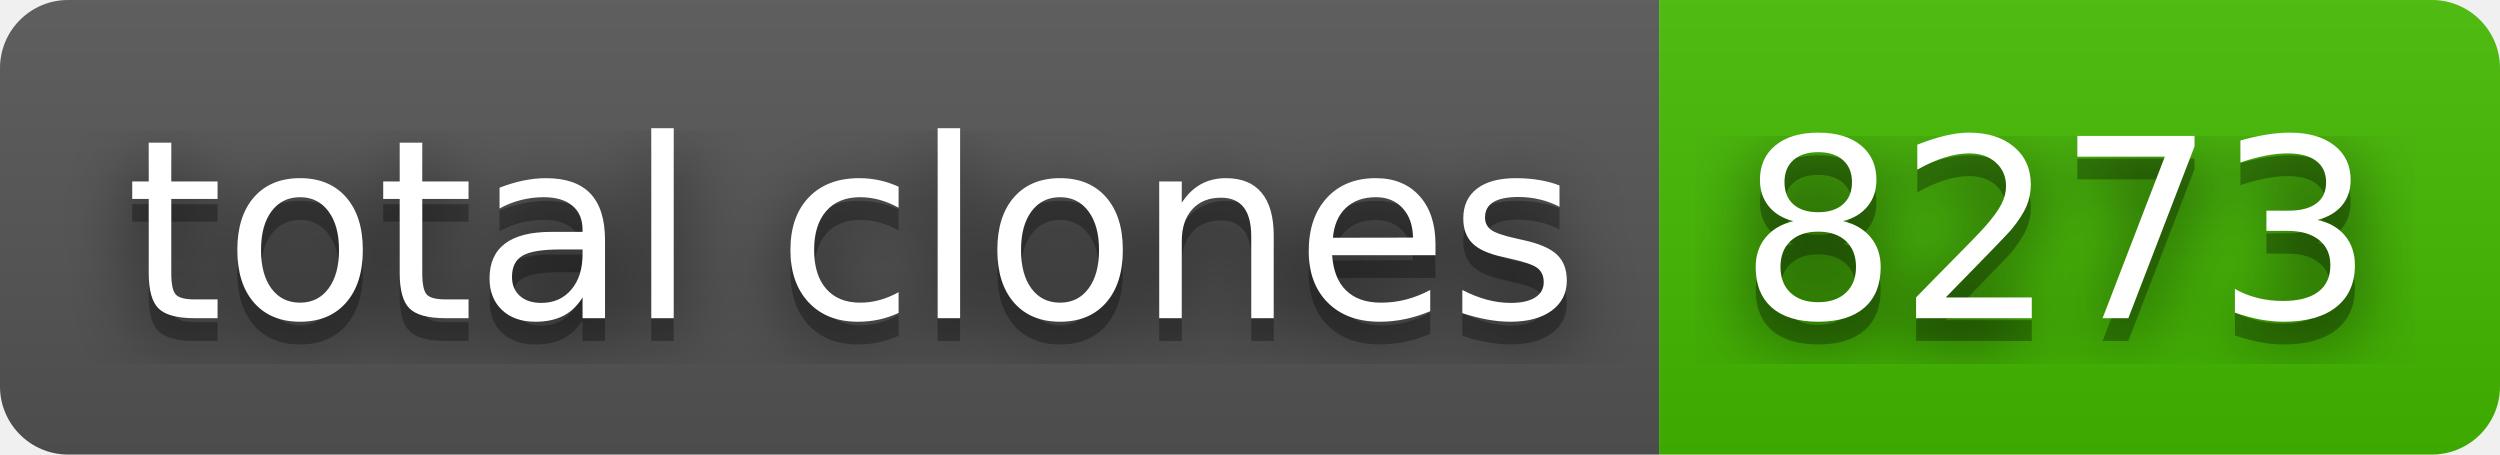
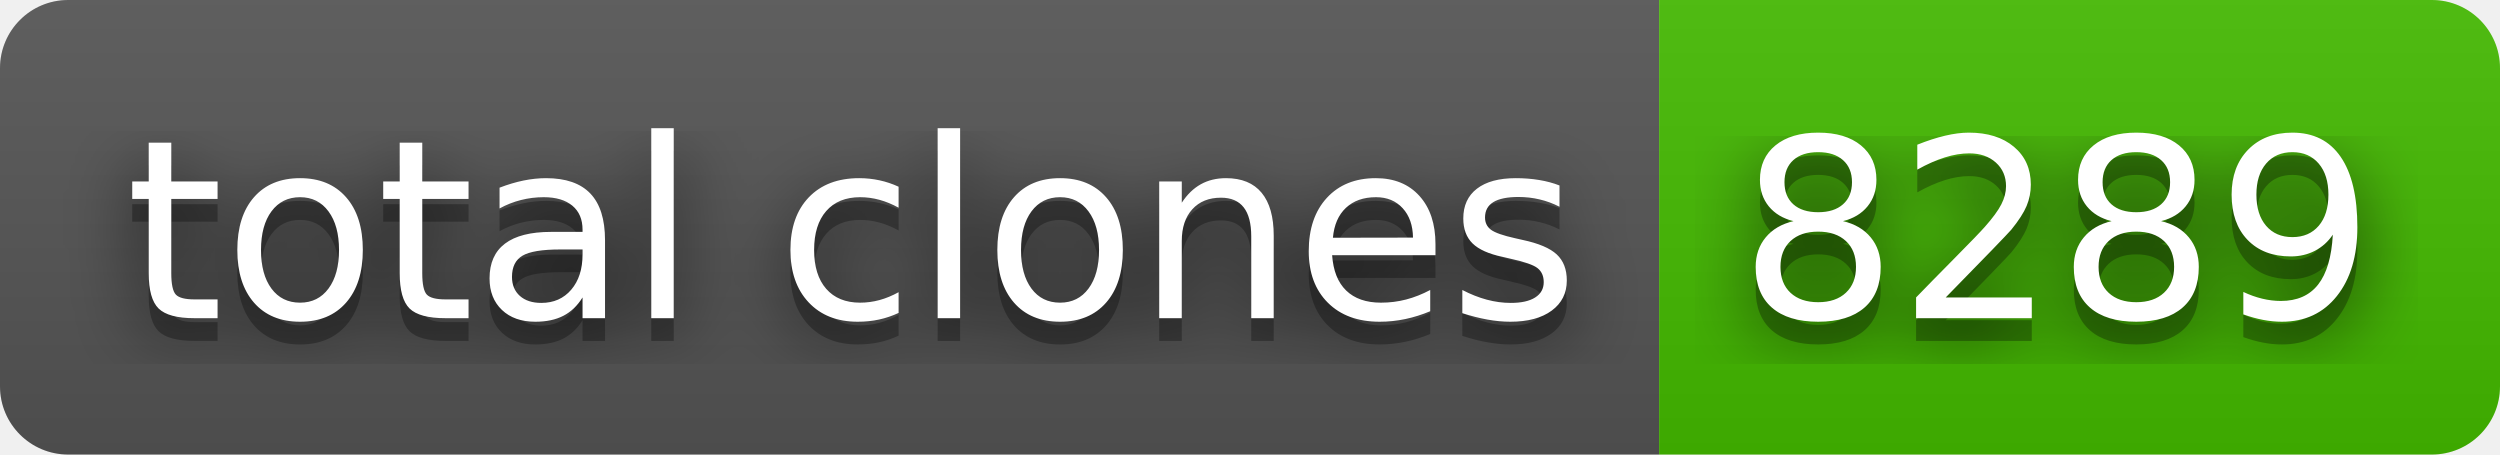
- <svg xmlns="http://www.w3.org/2000/svg" width="110" height="20" role="img" aria-label="total clones: 8273">
+ <svg xmlns="http://www.w3.org/2000/svg" width="110" height="20" role="img" aria-label="total clones: 8289">
  <filter id="blur">
    <feGaussianBlur stdDeviation="16" />
  </filter>
  <linearGradient id="s" x2="0" y2="100%">
    <stop offset="0" stop-color="#bbb" stop-opacity=".1" />
    <stop offset="1" stop-opacity=".1" />
  </linearGradient>
  <clipPath id="r">
    <rect width="110" height="20" rx="3" />
  </clipPath>
  <g clip-path="url(#r)">
    <rect width="73" height="20" fill="#555" />
    <rect x="73" width="37" height="20" fill="#4b0" />
    <rect width="110" height="20" fill="url(#s)" />
  </g>
  <g fill="#fff" text-anchor="middle" font-family="Verdana,Geneva,DejaVu Sans,sans-serif" text-rendering="geometricPrecision" font-size="110">
    <g transform="scale(.1)">
      <g aria-hidden="true" fill="#010101">
        <text x="375" y="150" fill-opacity=".8" filter="url(#blur)" textLength="630">total clones</text>
        <text x="375" y="150" fill-opacity=".3" textLength="630">total clones</text>
      </g>
      <text x="375" y="140" textLength="630">total clones</text>
    </g>
    <g transform="scale(.1)">
      <g aria-hidden="true" fill="#010101">
-         <text x="905" y="150" fill-opacity=".8" filter="url(#blur)" textLength="270">8273</text>
-         <text x="905" y="150" fill-opacity=".3" textLength="270">8273</text>
+         <text x="905" y="150" fill-opacity=".8" filter="url(#blur)" textLength="270">8289</text>
+         <text x="905" y="150" fill-opacity=".3" textLength="270">8289</text>
      </g>
-       <text x="905" y="140" textLength="270">8273</text>
+       <text x="905" y="140" textLength="270">8289</text>
    </g>
  </g>
</svg>
